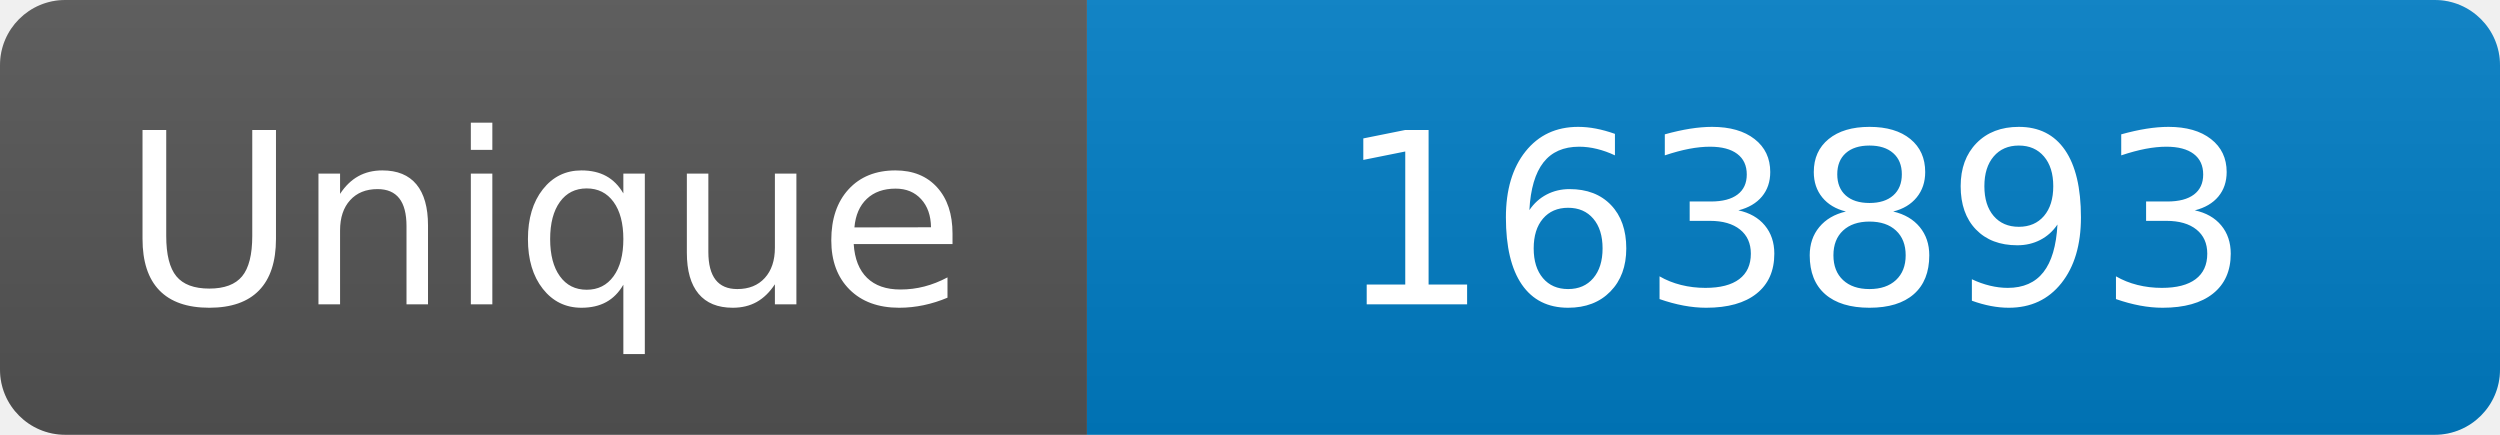
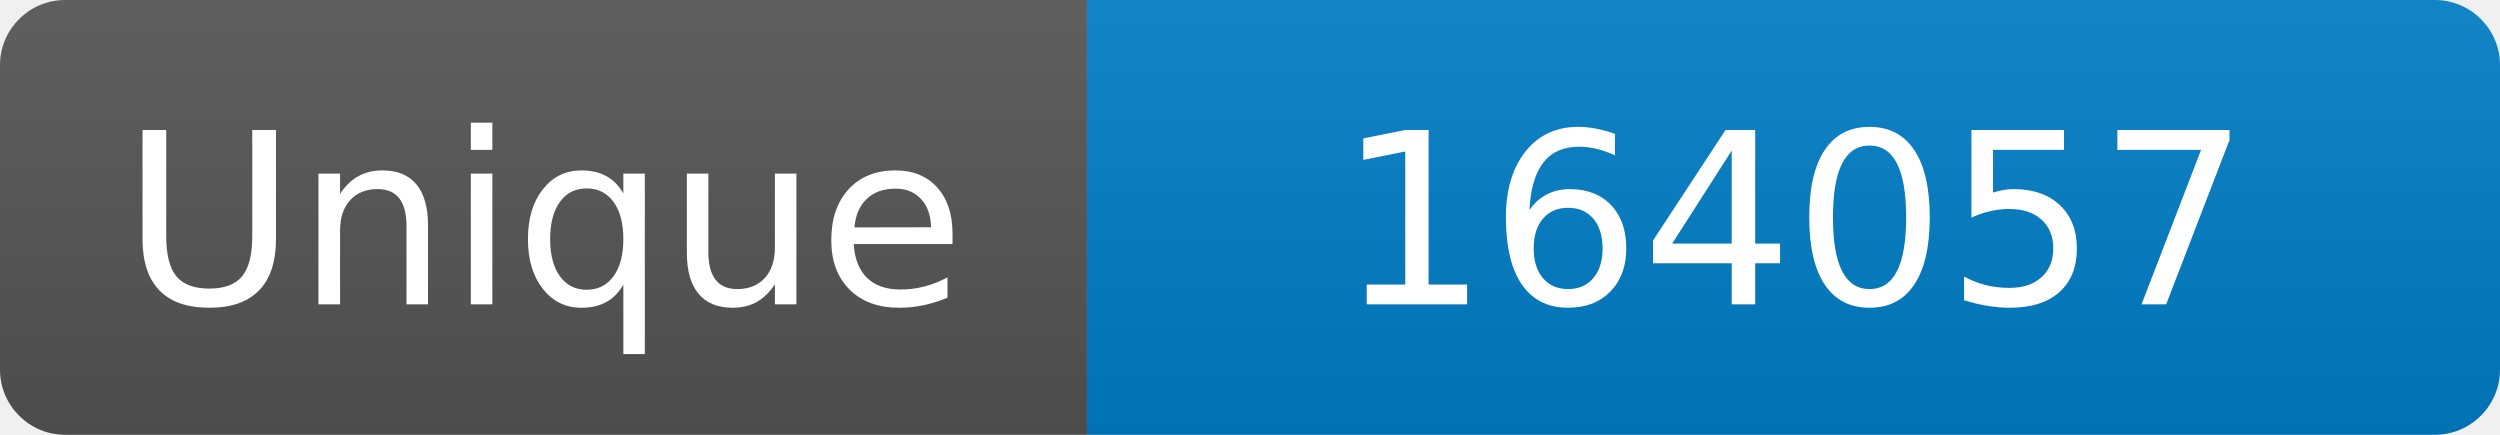
<svg xmlns="http://www.w3.org/2000/svg" width="115" height="20" role="img" aria-label="Maintained?: yes">
  <linearGradient id="s" x2="0" y2="100%">
    <stop offset="0" stop-color="#bbb" stop-opacity=".1" />
    <stop offset="1" stop-opacity=".1" />
  </linearGradient>
  <clipPath id="r">
    <rect width="115" height="20" rx="3" fill="#fff" />
  </clipPath>
  <g clip-path="url(#r)">
    <rect width="50" height="20" fill="#555" />
    <rect x="50" width="160" height="20" fill="#007ec6" />
    <rect width="115" height="20" fill="url(#s)" />
  </g>
  <g fill="#fff" text-anchor="middle" font-family="Verdana,Geneva,DejaVu Sans,sans-serif" font-size="110">
    <text x="250" y="140" transform="scale(.1)" fill="#fff">Unique</text>
-     <text x="825" y="140" transform="scale(.1)" fill="#fff">163893</text>
+     <text x="825" y="140" transform="scale(.1)" fill="#fff">164057</text>
  </g>
</svg>
